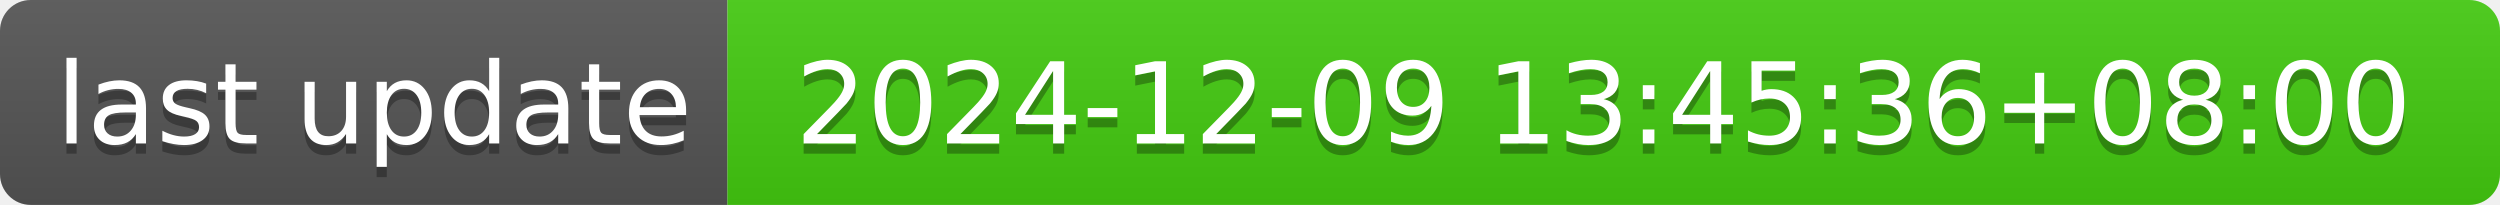
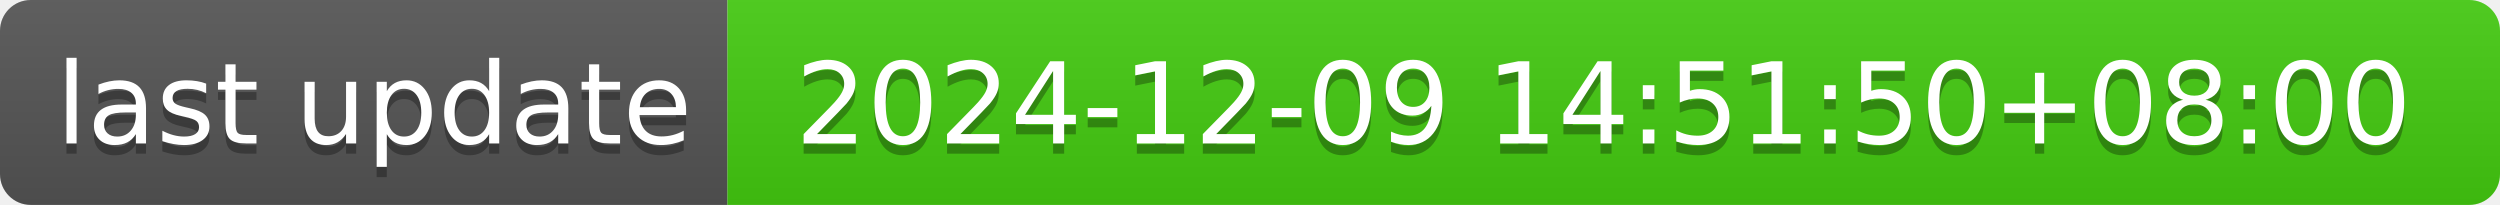
- <svg xmlns="http://www.w3.org/2000/svg" width="244" height="20" role="img" aria-label="last update: 2024-12-09 13:45:36+08:00">
+ <svg xmlns="http://www.w3.org/2000/svg" width="244" height="20" role="img" aria-label="last update: 2024-12-09 14:51:50+08:00">
  <linearGradient id="s" x2="0" y2="100%">
    <stop offset="0" stop-color="#bbb" stop-opacity=".1" />
    <stop offset="1" stop-opacity=".1" />
  </linearGradient>
  <clipPath id="r">
    <rect width="244" height="20" rx="3" fill="#fff" />
  </clipPath>
  <g clip-path="url(#r)">
    <rect width="71" height="20" fill="#555" />
    <rect x="71" width="173" height="20" fill="#4c1" />
    <rect width="244" height="20" fill="url(#s)" />
  </g>
  <g fill="#fff" text-anchor="middle" font-family="Verdana,Geneva,DejaVu Sans,sans-serif" text-rendering="geometricPrecision" font-size="110">
    <text aria-hidden="true" x="365" y="150" fill="#010101" fill-opacity=".3" transform="scale(.1)" textLength="610">last update</text>
    <text x="365" y="140" transform="scale(.1)" fill="#fff" textLength="610">last update</text>
-     <text aria-hidden="true" x="1565" y="150" fill="#010101" fill-opacity=".3" transform="scale(.1)" textLength="1630">2024-12-09 13:45:36+08:00</text>
-     <text x="1565" y="140" transform="scale(.1)" fill="#fff" textLength="1630">2024-12-09 13:45:36+08:00</text>
+     <text aria-hidden="true" x="1565" y="150" fill="#010101" fill-opacity=".3" transform="scale(.1)" textLength="1630">2024-12-09 14:51:50+08:00</text>
+     <text x="1565" y="140" transform="scale(.1)" fill="#fff" textLength="1630">2024-12-09 14:51:50+08:00</text>
  </g>
</svg>
